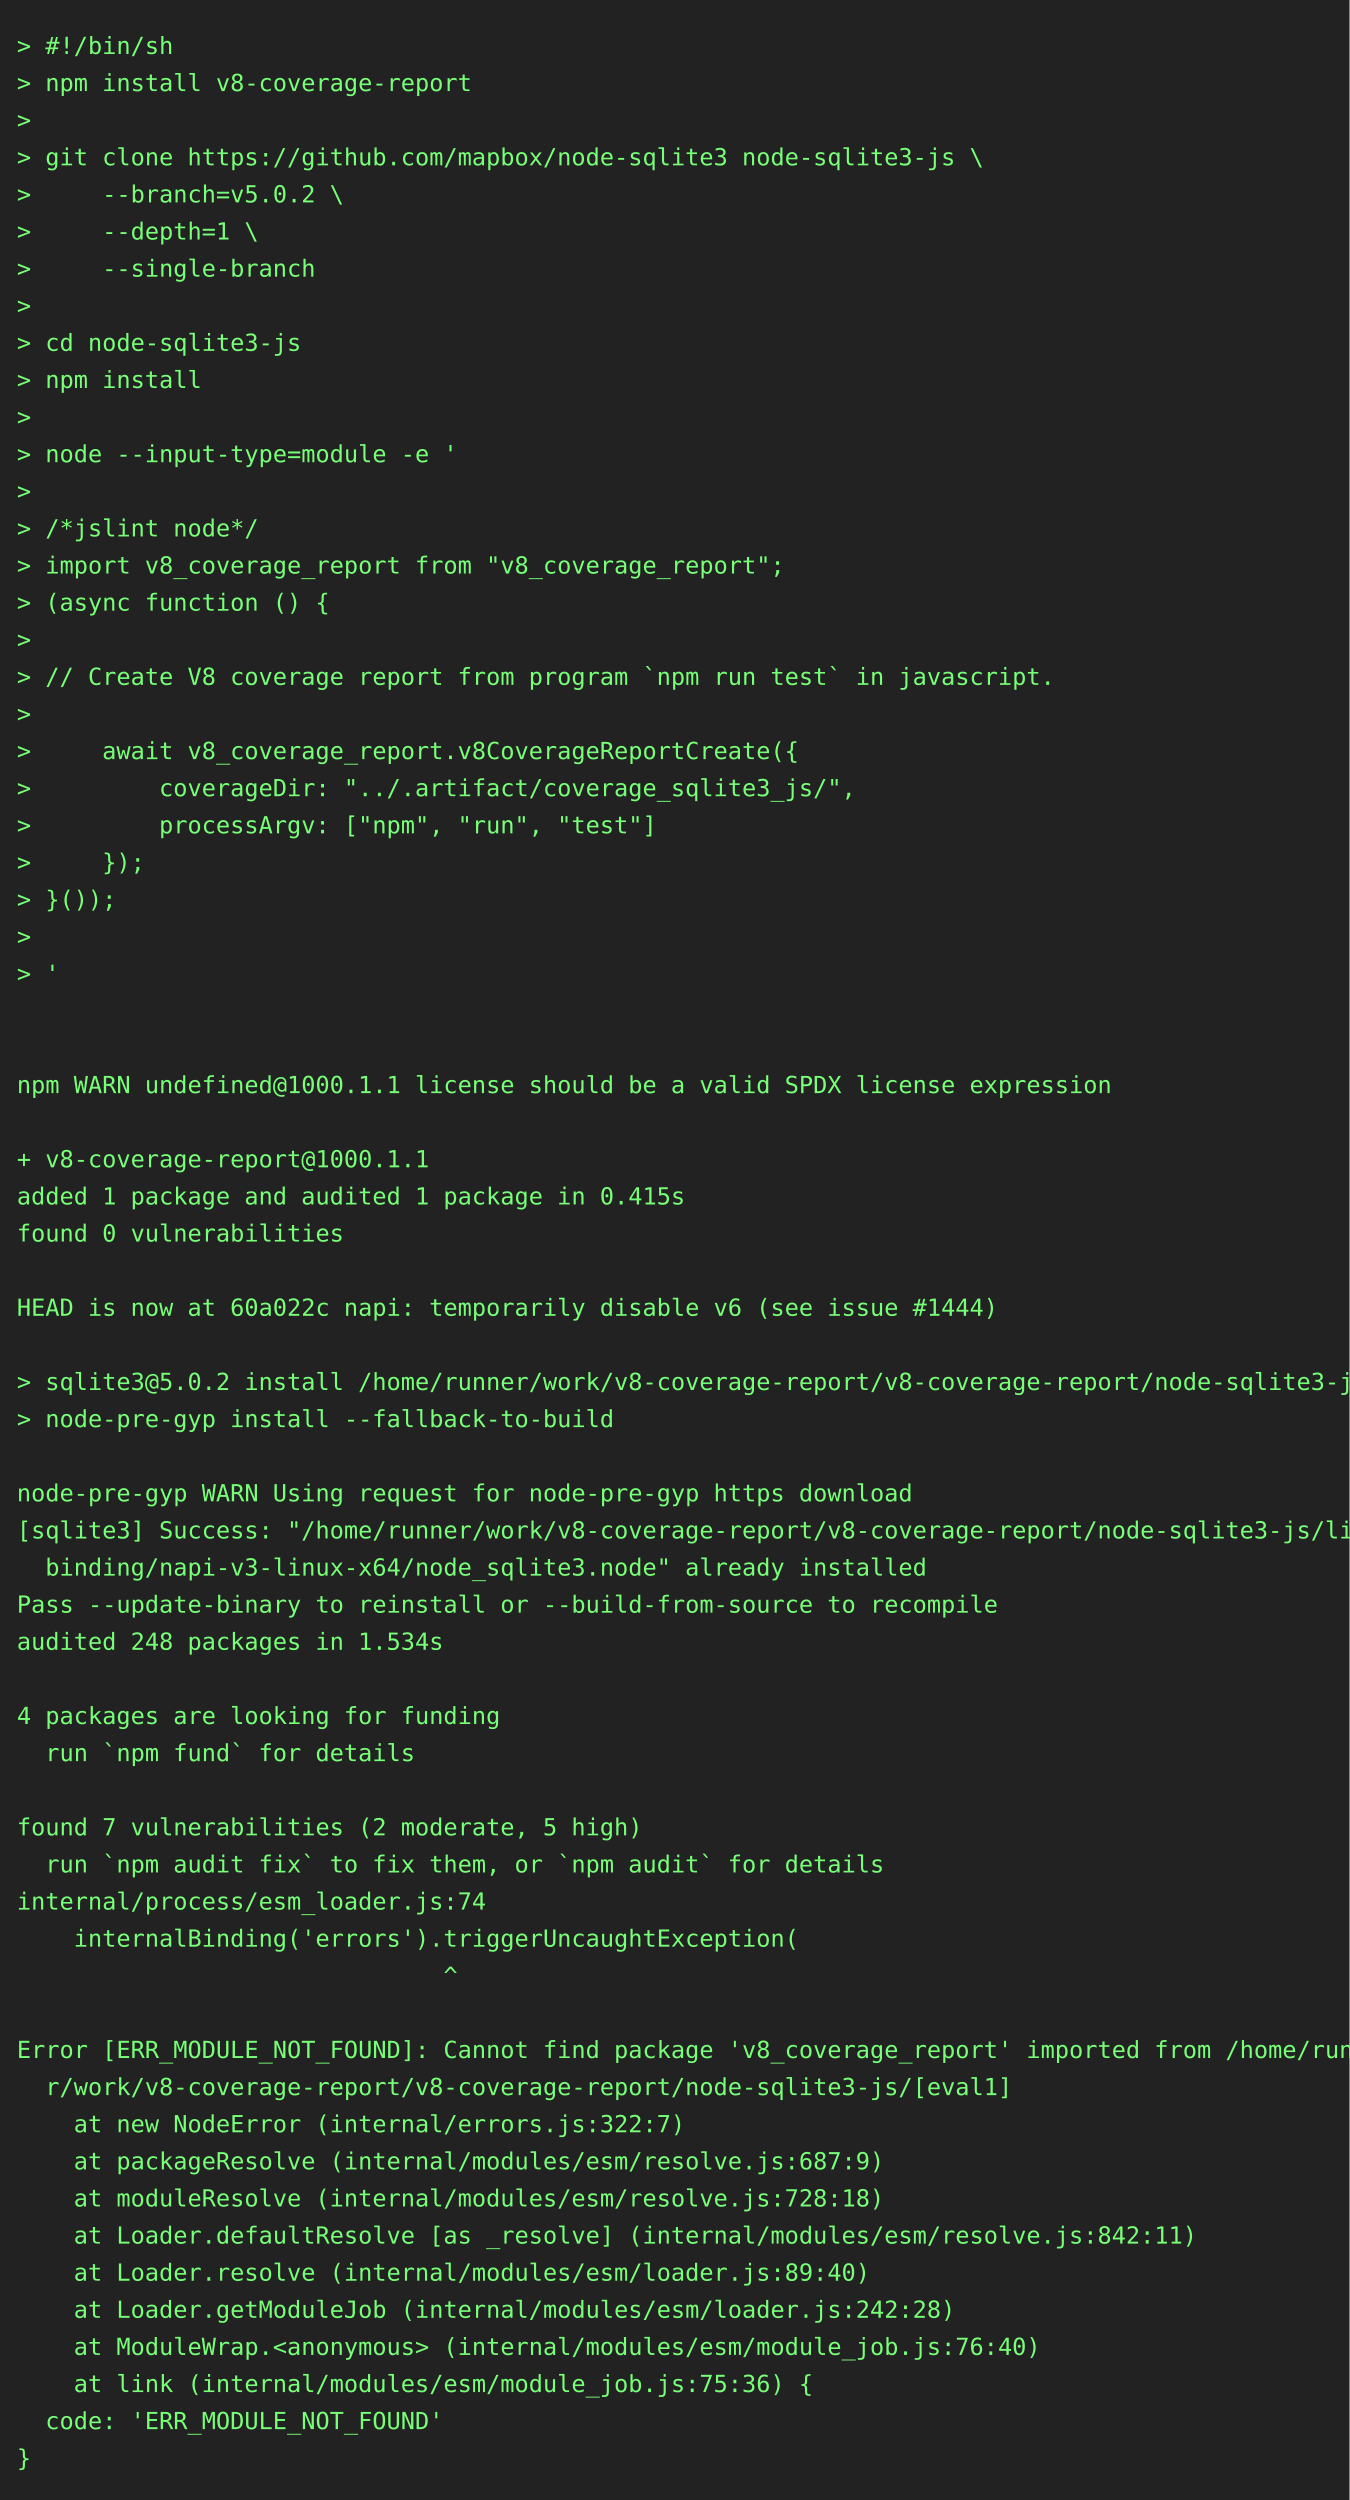
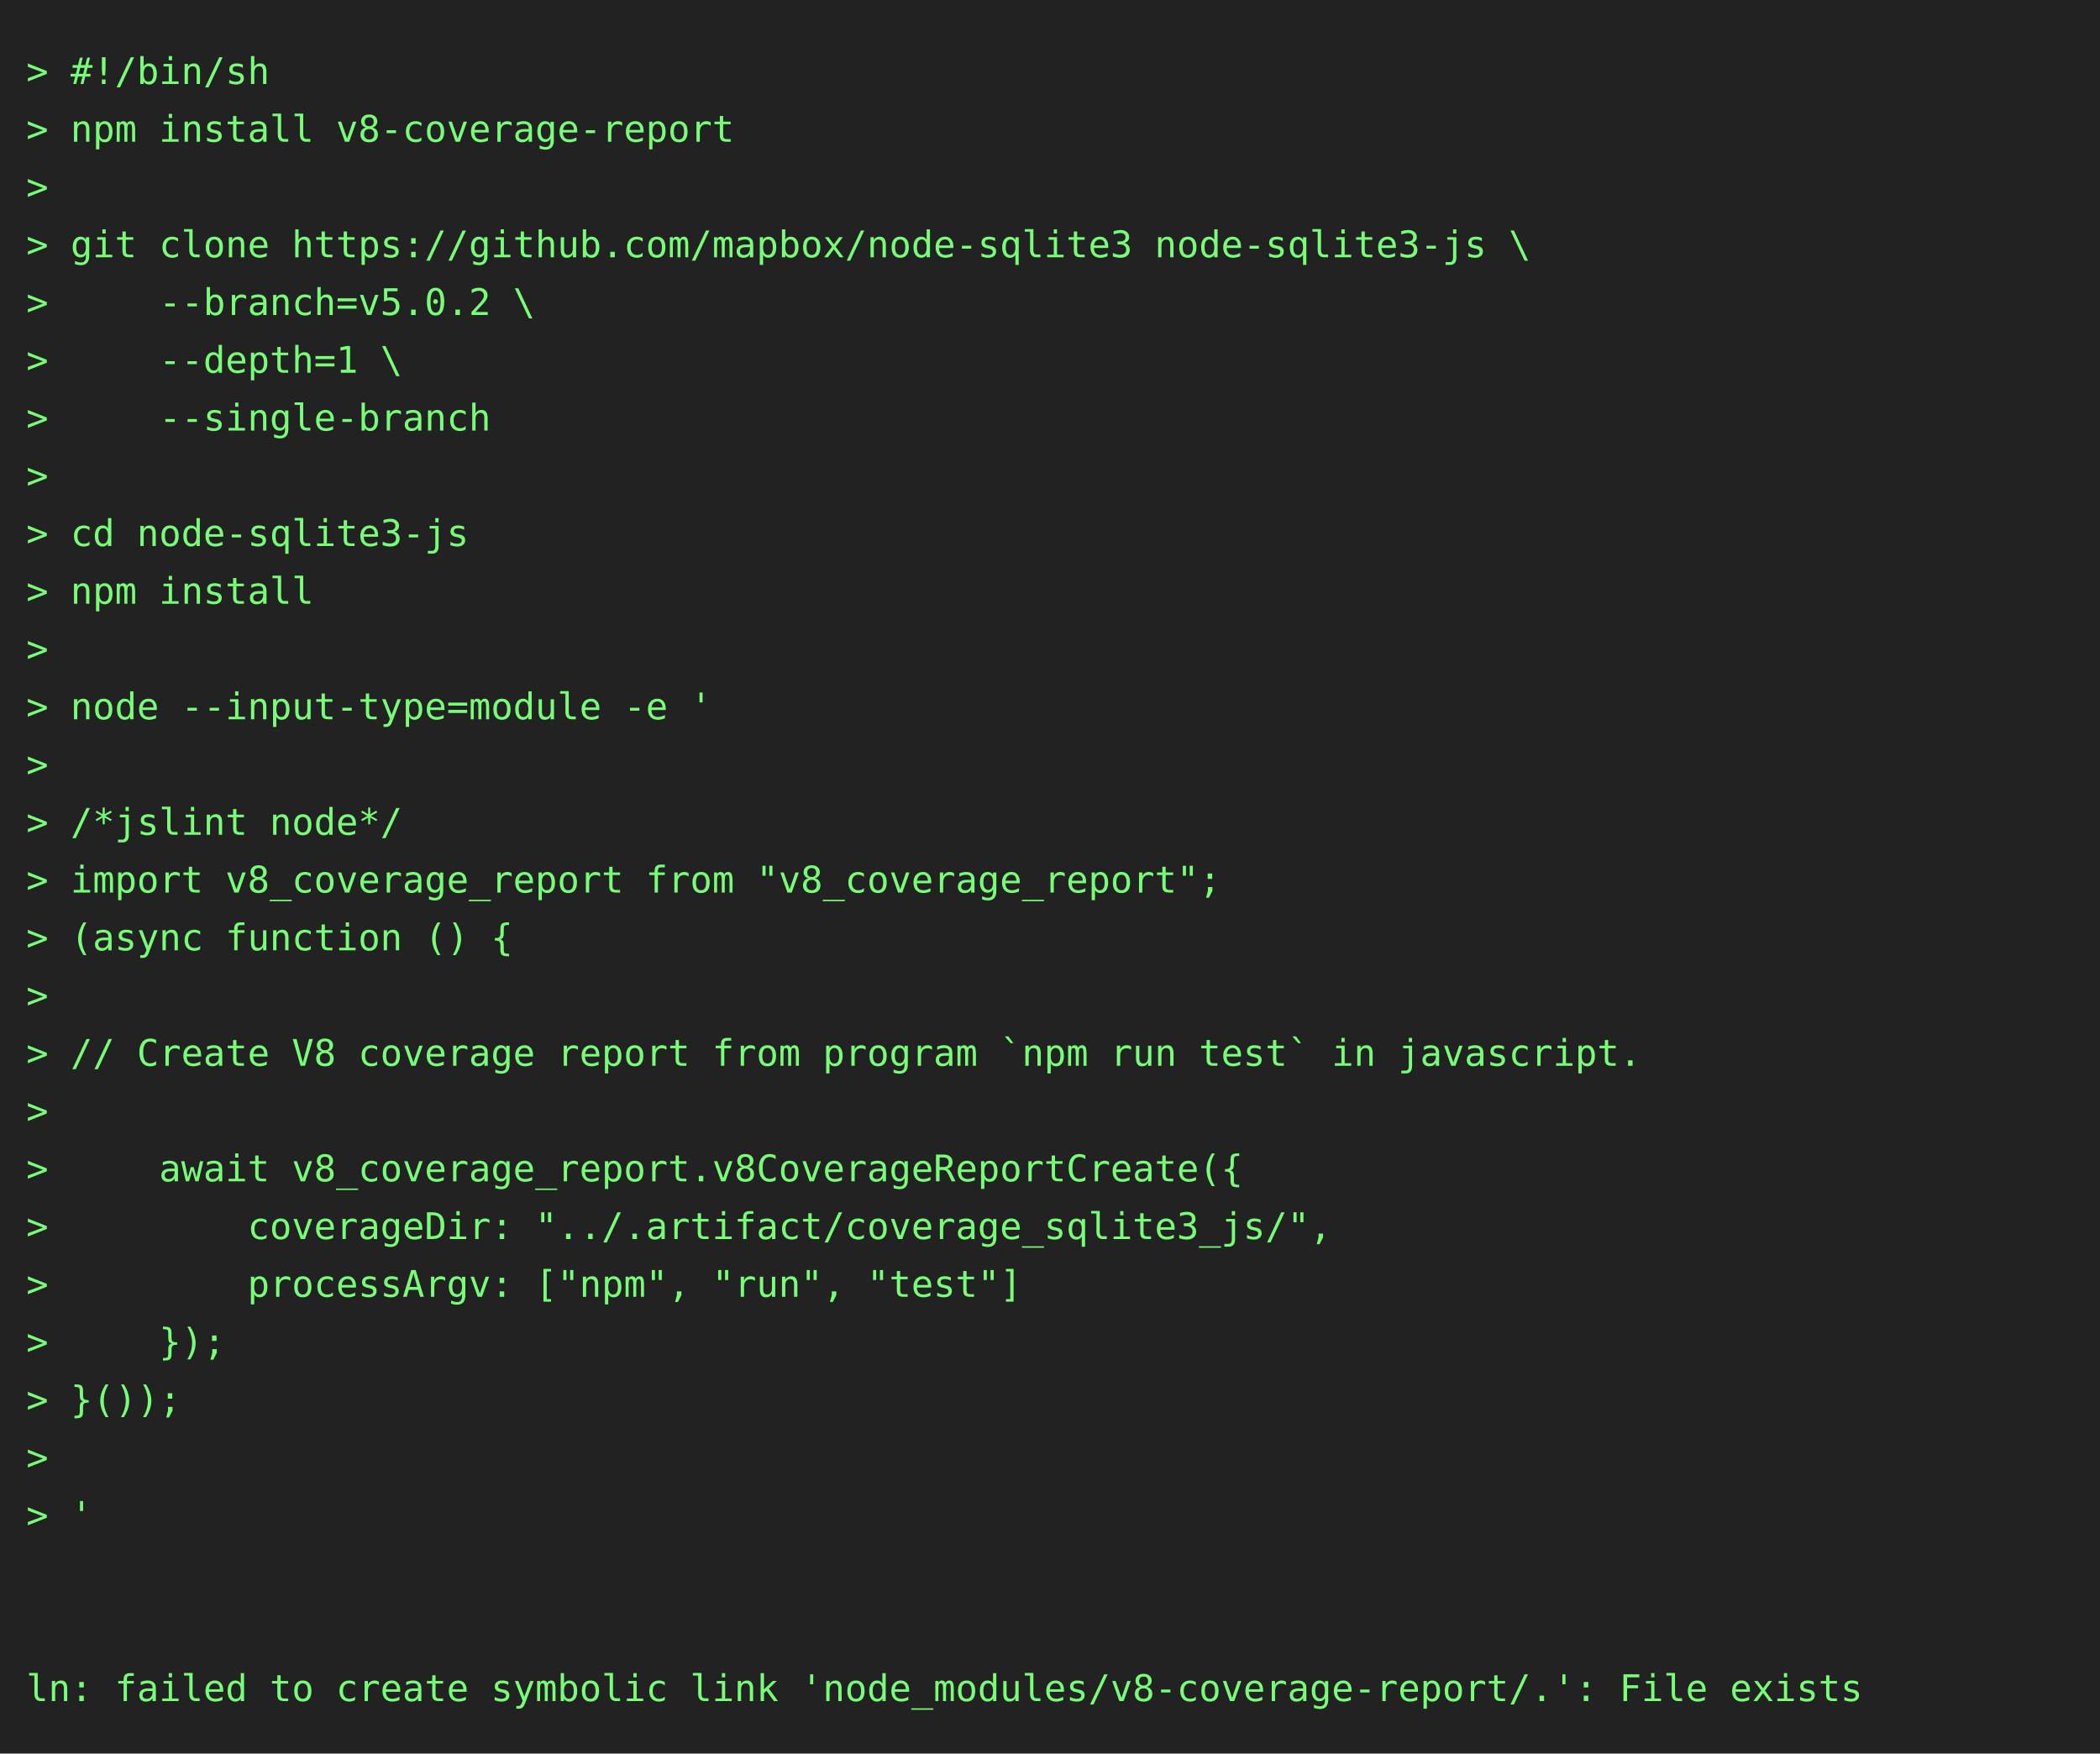
- <svg xmlns="http://www.w3.org/2000/svg" height="1482" width="800">
-   <rect height="1482" fill="#222" width="800" />
+ <svg xmlns="http://www.w3.org/2000/svg" height="668" width="800">
+   <rect height="668" fill="#222" width="800" />
  <text fill="#7f7" font-family="consolas, menlo, monospace" font-size="14" xml:space="preserve">
    <tspan lengthAdjust="spacingAndGlyphs" textLength="768" x="10" y="32">&gt; #!/bin/sh                                                                                      </tspan>
    <tspan lengthAdjust="spacingAndGlyphs" textLength="768" x="10" y="54">&gt; npm install v8-coverage-report                                                                 </tspan>
    <tspan lengthAdjust="spacingAndGlyphs" textLength="768" x="10" y="76">&gt;                                                                                                </tspan>
    <tspan lengthAdjust="spacingAndGlyphs" textLength="768" x="10" y="98">&gt; git clone https://github.com/mapbox/node-sqlite3 node-sqlite3-js \                             </tspan>
    <tspan lengthAdjust="spacingAndGlyphs" textLength="768" x="10" y="120">&gt;     --branch=v5.0.2 \                                                                          </tspan>
    <tspan lengthAdjust="spacingAndGlyphs" textLength="768" x="10" y="142">&gt;     --depth=1 \                                                                                </tspan>
    <tspan lengthAdjust="spacingAndGlyphs" textLength="768" x="10" y="164">&gt;     --single-branch                                                                            </tspan>
    <tspan lengthAdjust="spacingAndGlyphs" textLength="768" x="10" y="186">&gt;                                                                                                </tspan>
    <tspan lengthAdjust="spacingAndGlyphs" textLength="768" x="10" y="208">&gt; cd node-sqlite3-js                                                                             </tspan>
    <tspan lengthAdjust="spacingAndGlyphs" textLength="768" x="10" y="230">&gt; npm install                                                                                    </tspan>
    <tspan lengthAdjust="spacingAndGlyphs" textLength="768" x="10" y="252">&gt;                                                                                                </tspan>
    <tspan lengthAdjust="spacingAndGlyphs" textLength="768" x="10" y="274">&gt; node --input-type=module -e '                                                                  </tspan>
    <tspan lengthAdjust="spacingAndGlyphs" textLength="768" x="10" y="296">&gt;                                                                                                </tspan>
    <tspan lengthAdjust="spacingAndGlyphs" textLength="768" x="10" y="318">&gt; /*jslint node*/                                                                                </tspan>
    <tspan lengthAdjust="spacingAndGlyphs" textLength="768" x="10" y="340">&gt; import v8_coverage_report from "v8_coverage_report";                                           </tspan>
    <tspan lengthAdjust="spacingAndGlyphs" textLength="768" x="10" y="362">&gt; (async function () {                                                                           </tspan>
    <tspan lengthAdjust="spacingAndGlyphs" textLength="768" x="10" y="384">&gt;                                                                                                </tspan>
    <tspan lengthAdjust="spacingAndGlyphs" textLength="768" x="10" y="406">&gt; // Create V8 coverage report from program `npm run test` in javascript.                        </tspan>
    <tspan lengthAdjust="spacingAndGlyphs" textLength="768" x="10" y="428">&gt;                                                                                                </tspan>
    <tspan lengthAdjust="spacingAndGlyphs" textLength="768" x="10" y="450">&gt;     await v8_coverage_report.v8CoverageReportCreate({                                          </tspan>
    <tspan lengthAdjust="spacingAndGlyphs" textLength="768" x="10" y="472">&gt;         coverageDir: "../.artifact/coverage_sqlite3_js/",                                      </tspan>
    <tspan lengthAdjust="spacingAndGlyphs" textLength="768" x="10" y="494">&gt;         processArgv: ["npm", "run", "test"]                                                    </tspan>
    <tspan lengthAdjust="spacingAndGlyphs" textLength="768" x="10" y="516">&gt;     });                                                                                        </tspan>
    <tspan lengthAdjust="spacingAndGlyphs" textLength="768" x="10" y="538">&gt; }());                                                                                          </tspan>
    <tspan lengthAdjust="spacingAndGlyphs" textLength="768" x="10" y="560">&gt;                                                                                                </tspan>
    <tspan lengthAdjust="spacingAndGlyphs" textLength="768" x="10" y="582">&gt; '                                                                                              </tspan>
    <tspan lengthAdjust="spacingAndGlyphs" textLength="768" x="10" y="604">                                                                                                 </tspan>
    <tspan lengthAdjust="spacingAndGlyphs" textLength="768" x="10" y="626">                                                                                                 </tspan>
-     <tspan lengthAdjust="spacingAndGlyphs" textLength="768" x="10" y="648">npm WARN undefined@1000.1.1 license should be a valid SPDX license expression                    </tspan>
-     <tspan lengthAdjust="spacingAndGlyphs" textLength="768" x="10" y="670">                                                                                                 </tspan>
-     <tspan lengthAdjust="spacingAndGlyphs" textLength="768" x="10" y="692">+ v8-coverage-report@1000.1.1                                                                    </tspan>
-     <tspan lengthAdjust="spacingAndGlyphs" textLength="768" x="10" y="714">added 1 package and audited 1 package in 0.415s                                                  </tspan>
-     <tspan lengthAdjust="spacingAndGlyphs" textLength="768" x="10" y="736">found 0 vulnerabilities                                                                          </tspan>
-     <tspan lengthAdjust="spacingAndGlyphs" textLength="768" x="10" y="758">                                                                                                 </tspan>
-     <tspan lengthAdjust="spacingAndGlyphs" textLength="768" x="10" y="780">HEAD is now at 60a022c napi: temporarily disable v6 (see issue #1444)                            </tspan>
-     <tspan lengthAdjust="spacingAndGlyphs" textLength="768" x="10" y="802">                                                                                                 </tspan>
-     <tspan lengthAdjust="spacingAndGlyphs" textLength="768" x="10" y="824">&gt; sqlite3@5.0.2 install /home/runner/work/v8-coverage-report/v8-coverage-report/node-sqlite3-js  </tspan>
-     <tspan lengthAdjust="spacingAndGlyphs" textLength="768" x="10" y="846">&gt; node-pre-gyp install --fallback-to-build                                                       </tspan>
-     <tspan lengthAdjust="spacingAndGlyphs" textLength="768" x="10" y="868">                                                                                                 </tspan>
-     <tspan lengthAdjust="spacingAndGlyphs" textLength="768" x="10" y="890">node-pre-gyp WARN Using request for node-pre-gyp https download                                  </tspan>
-     <tspan lengthAdjust="spacingAndGlyphs" textLength="768" x="10" y="912">[sqlite3] Success: "/home/runner/work/v8-coverage-report/v8-coverage-report/node-sqlite3-js/lib/\</tspan>
-     <tspan lengthAdjust="spacingAndGlyphs" textLength="768" x="10" y="934">  binding/napi-v3-linux-x64/node_sqlite3.node" already installed                                 </tspan>
-     <tspan lengthAdjust="spacingAndGlyphs" textLength="768" x="10" y="956">Pass --update-binary to reinstall or --build-from-source to recompile                            </tspan>
-     <tspan lengthAdjust="spacingAndGlyphs" textLength="768" x="10" y="978">audited 248 packages in 1.534s                                                                   </tspan>
-     <tspan lengthAdjust="spacingAndGlyphs" textLength="768" x="10" y="1000">                                                                                                 </tspan>
-     <tspan lengthAdjust="spacingAndGlyphs" textLength="768" x="10" y="1022">4 packages are looking for funding                                                               </tspan>
-     <tspan lengthAdjust="spacingAndGlyphs" textLength="768" x="10" y="1044">  run `npm fund` for details                                                                     </tspan>
-     <tspan lengthAdjust="spacingAndGlyphs" textLength="768" x="10" y="1066">                                                                                                 </tspan>
-     <tspan lengthAdjust="spacingAndGlyphs" textLength="768" x="10" y="1088">found 7 vulnerabilities (2 moderate, 5 high)                                                     </tspan>
-     <tspan lengthAdjust="spacingAndGlyphs" textLength="768" x="10" y="1110">  run `npm audit fix` to fix them, or `npm audit` for details                                    </tspan>
-     <tspan lengthAdjust="spacingAndGlyphs" textLength="768" x="10" y="1132">internal/process/esm_loader.js:74                                                                </tspan>
-     <tspan lengthAdjust="spacingAndGlyphs" textLength="768" x="10" y="1154">    internalBinding('errors').triggerUncaughtException(                                          </tspan>
-     <tspan lengthAdjust="spacingAndGlyphs" textLength="768" x="10" y="1176">                              ^                                                                  </tspan>
-     <tspan lengthAdjust="spacingAndGlyphs" textLength="768" x="10" y="1198">                                                                                                 </tspan>
-     <tspan lengthAdjust="spacingAndGlyphs" textLength="768" x="10" y="1220">Error [ERR_MODULE_NOT_FOUND]: Cannot find package 'v8_coverage_report' imported from /home/runne\</tspan>
-     <tspan lengthAdjust="spacingAndGlyphs" textLength="768" x="10" y="1242">  r/work/v8-coverage-report/v8-coverage-report/node-sqlite3-js/[eval1]                           </tspan>
-     <tspan lengthAdjust="spacingAndGlyphs" textLength="768" x="10" y="1264">    at new NodeError (internal/errors.js:322:7)                                                  </tspan>
-     <tspan lengthAdjust="spacingAndGlyphs" textLength="768" x="10" y="1286">    at packageResolve (internal/modules/esm/resolve.js:687:9)                                    </tspan>
-     <tspan lengthAdjust="spacingAndGlyphs" textLength="768" x="10" y="1308">    at moduleResolve (internal/modules/esm/resolve.js:728:18)                                    </tspan>
-     <tspan lengthAdjust="spacingAndGlyphs" textLength="768" x="10" y="1330">    at Loader.defaultResolve [as _resolve] (internal/modules/esm/resolve.js:842:11)              </tspan>
-     <tspan lengthAdjust="spacingAndGlyphs" textLength="768" x="10" y="1352">    at Loader.resolve (internal/modules/esm/loader.js:89:40)                                     </tspan>
-     <tspan lengthAdjust="spacingAndGlyphs" textLength="768" x="10" y="1374">    at Loader.getModuleJob (internal/modules/esm/loader.js:242:28)                               </tspan>
-     <tspan lengthAdjust="spacingAndGlyphs" textLength="768" x="10" y="1396">    at ModuleWrap.&lt;anonymous&gt; (internal/modules/esm/module_job.js:76:40)                         </tspan>
-     <tspan lengthAdjust="spacingAndGlyphs" textLength="768" x="10" y="1418">    at link (internal/modules/esm/module_job.js:75:36) {                                         </tspan>
-     <tspan lengthAdjust="spacingAndGlyphs" textLength="768" x="10" y="1440">  code: 'ERR_MODULE_NOT_FOUND'                                                                   </tspan>
-     <tspan lengthAdjust="spacingAndGlyphs" textLength="768" x="10" y="1462">}                                                                                                </tspan>
+     <tspan lengthAdjust="spacingAndGlyphs" textLength="768" x="10" y="648">ln: failed to create symbolic link 'node_modules/v8-coverage-report/.': File exists              </tspan>
  </text>
</svg>
